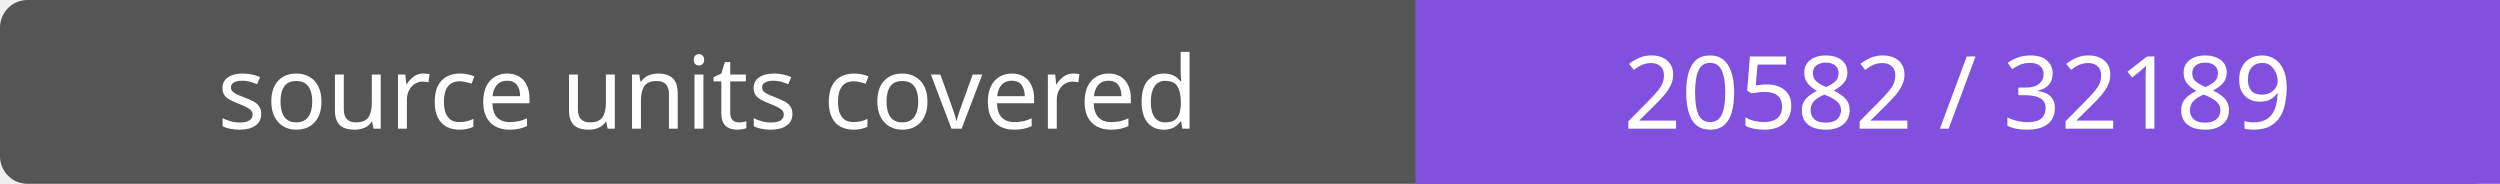
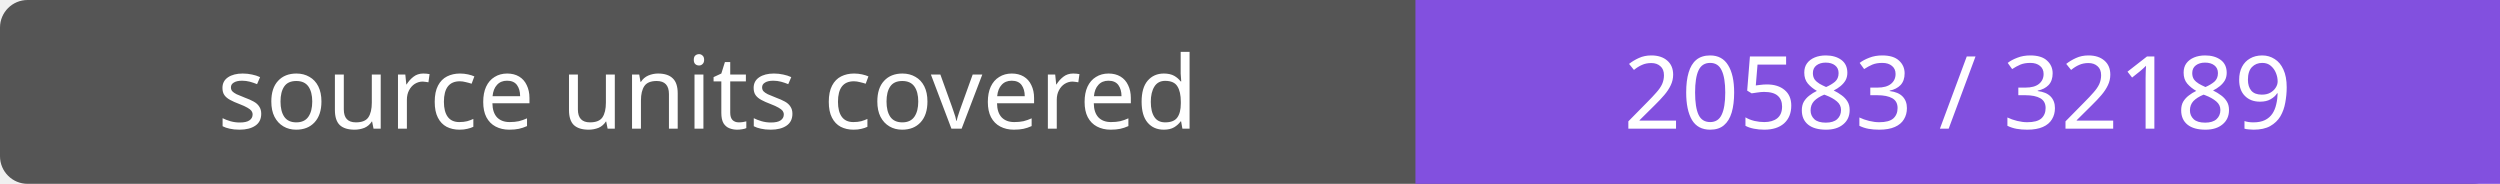
- <svg xmlns="http://www.w3.org/2000/svg" width="272" height="20" role="img" aria-label="source units covered: 20582 / 32189">
+ <svg xmlns="http://www.w3.org/2000/svg" width="272" height="20" role="img" aria-label="source units covered: 20583 / 32189">
  <rect width="272" height="20" rx="3" fill="#555" />
  <path fill="#8250df" d="M154 0h118v20H154z" />
  <g fill="#fff" text-anchor="middle" font-family="Verdana,sans-serif" font-size="11">
    <text x="77.0" y="14">source units covered</text>
-     <text x="213.0" y="14">20582 / 32189</text>
+     <text x="213.0" y="14">20583 / 32189</text>
  </g>
</svg>
